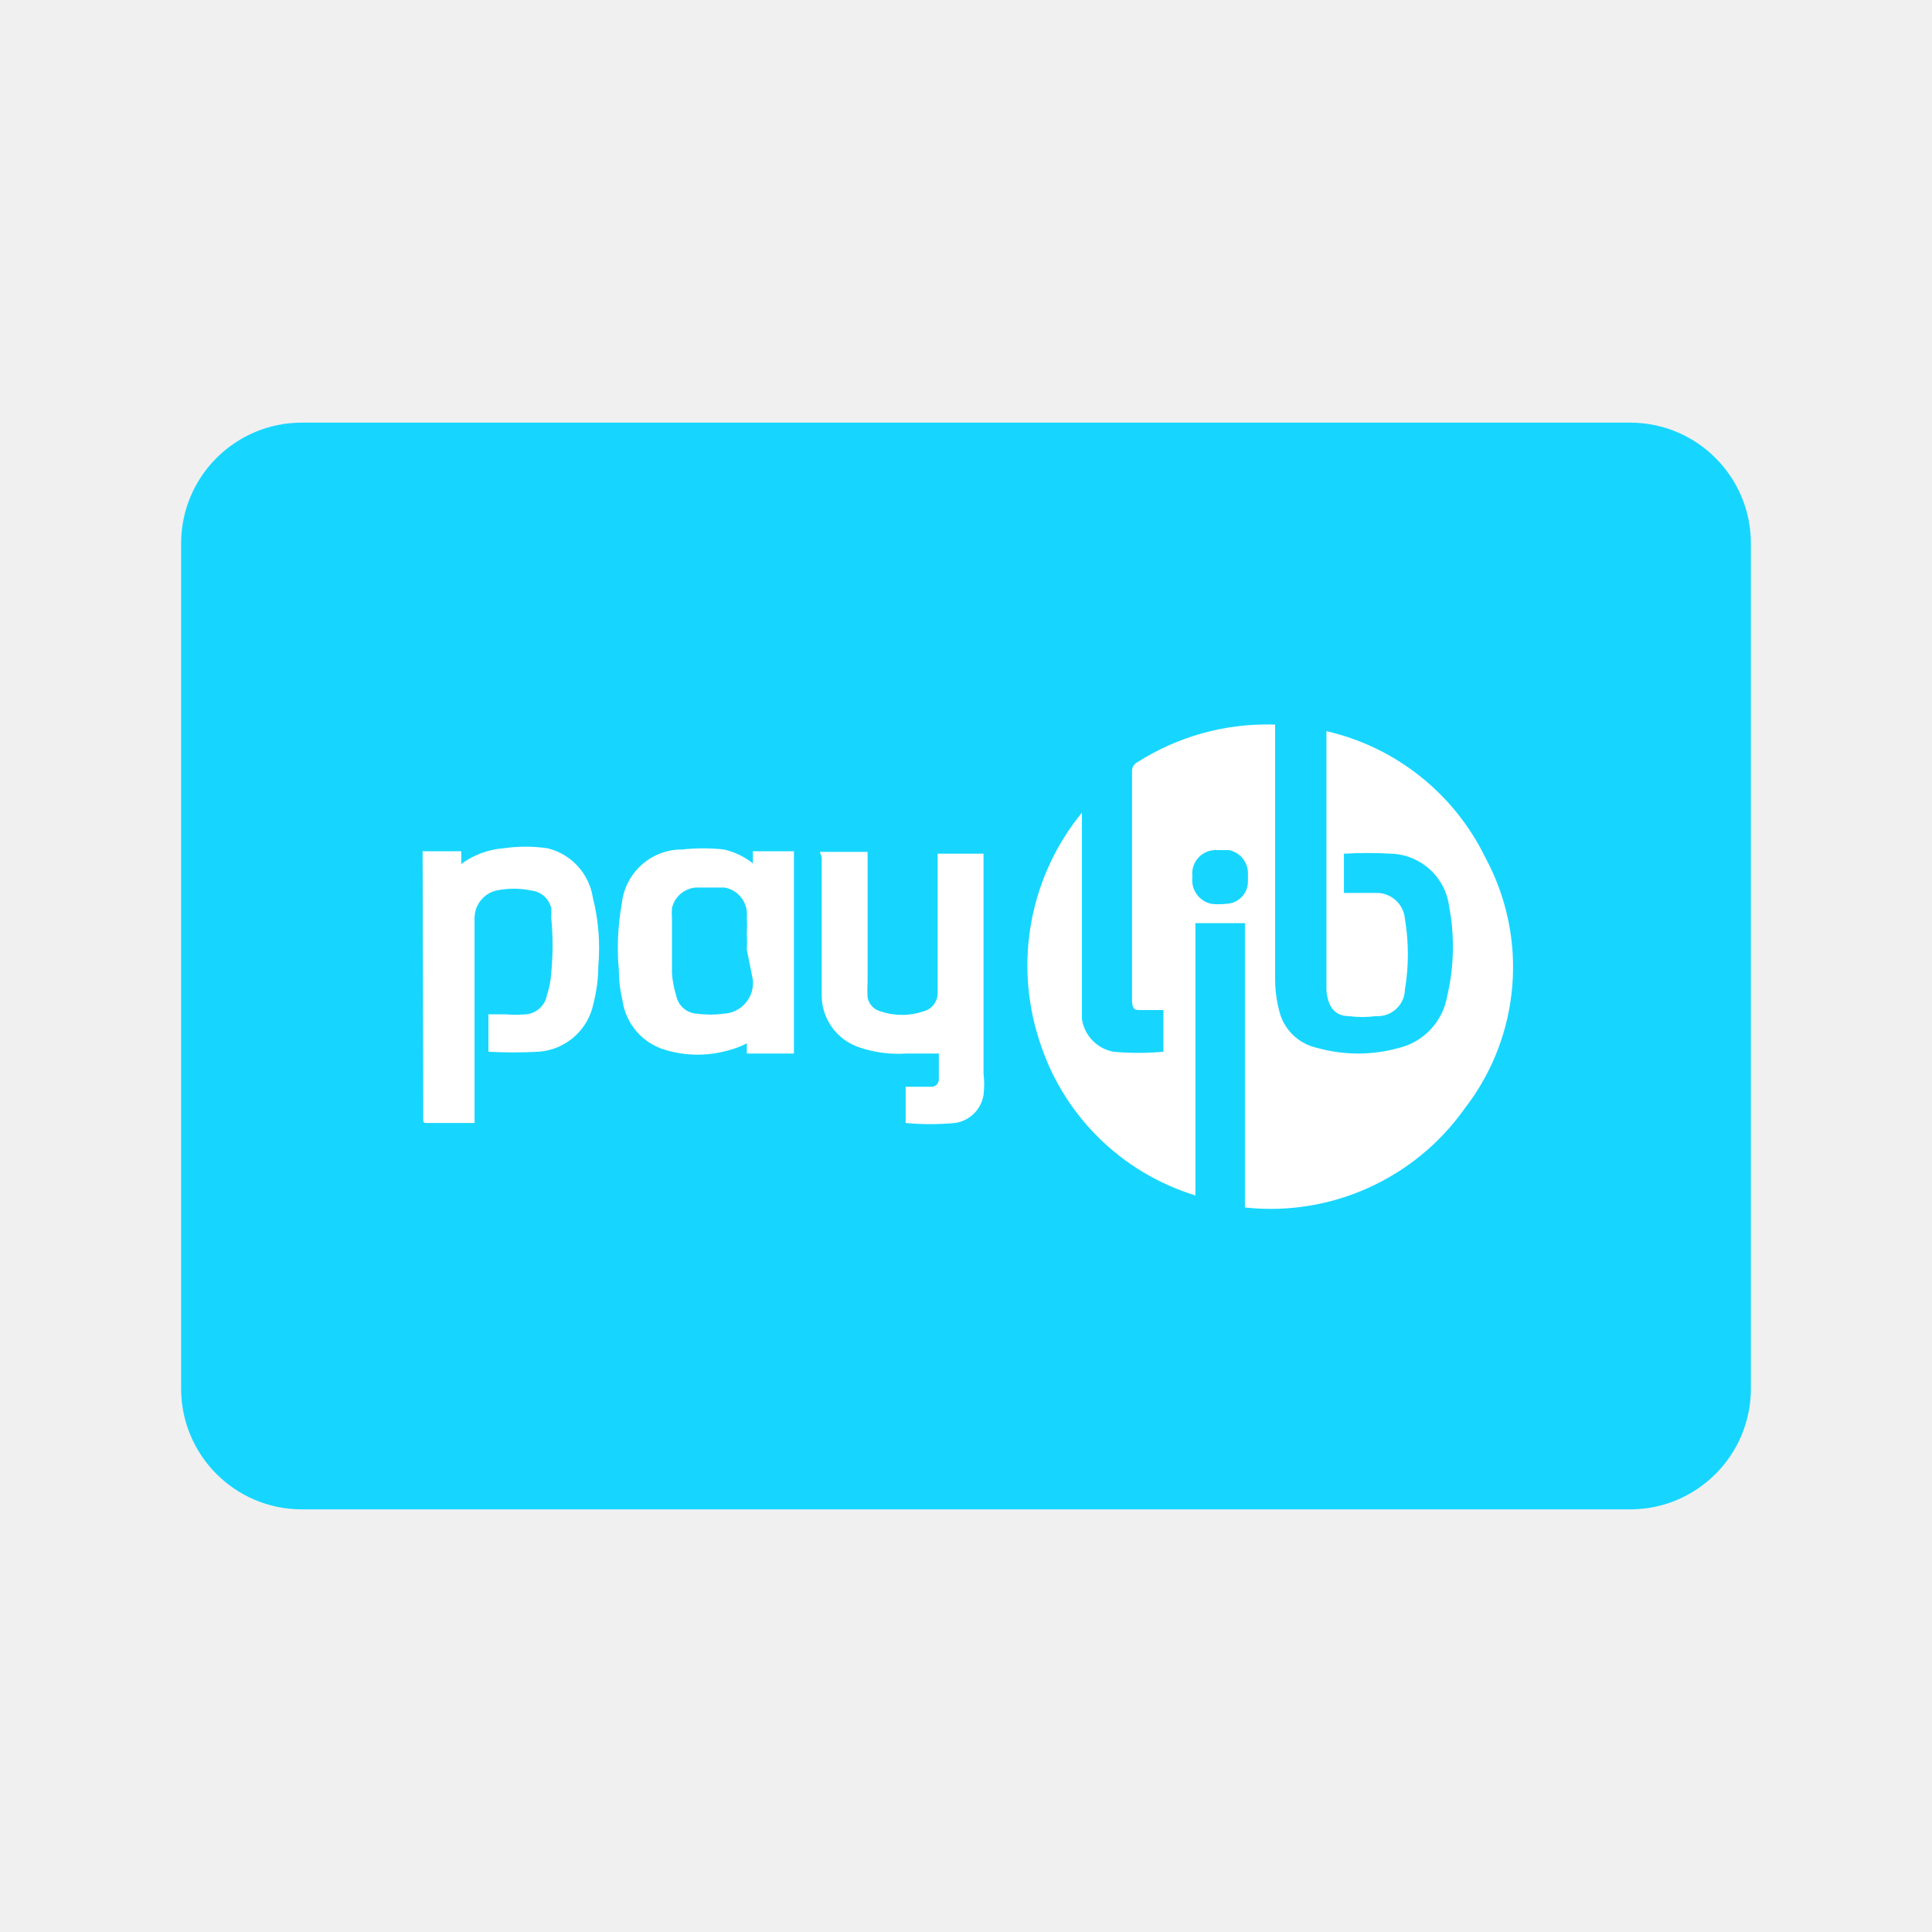
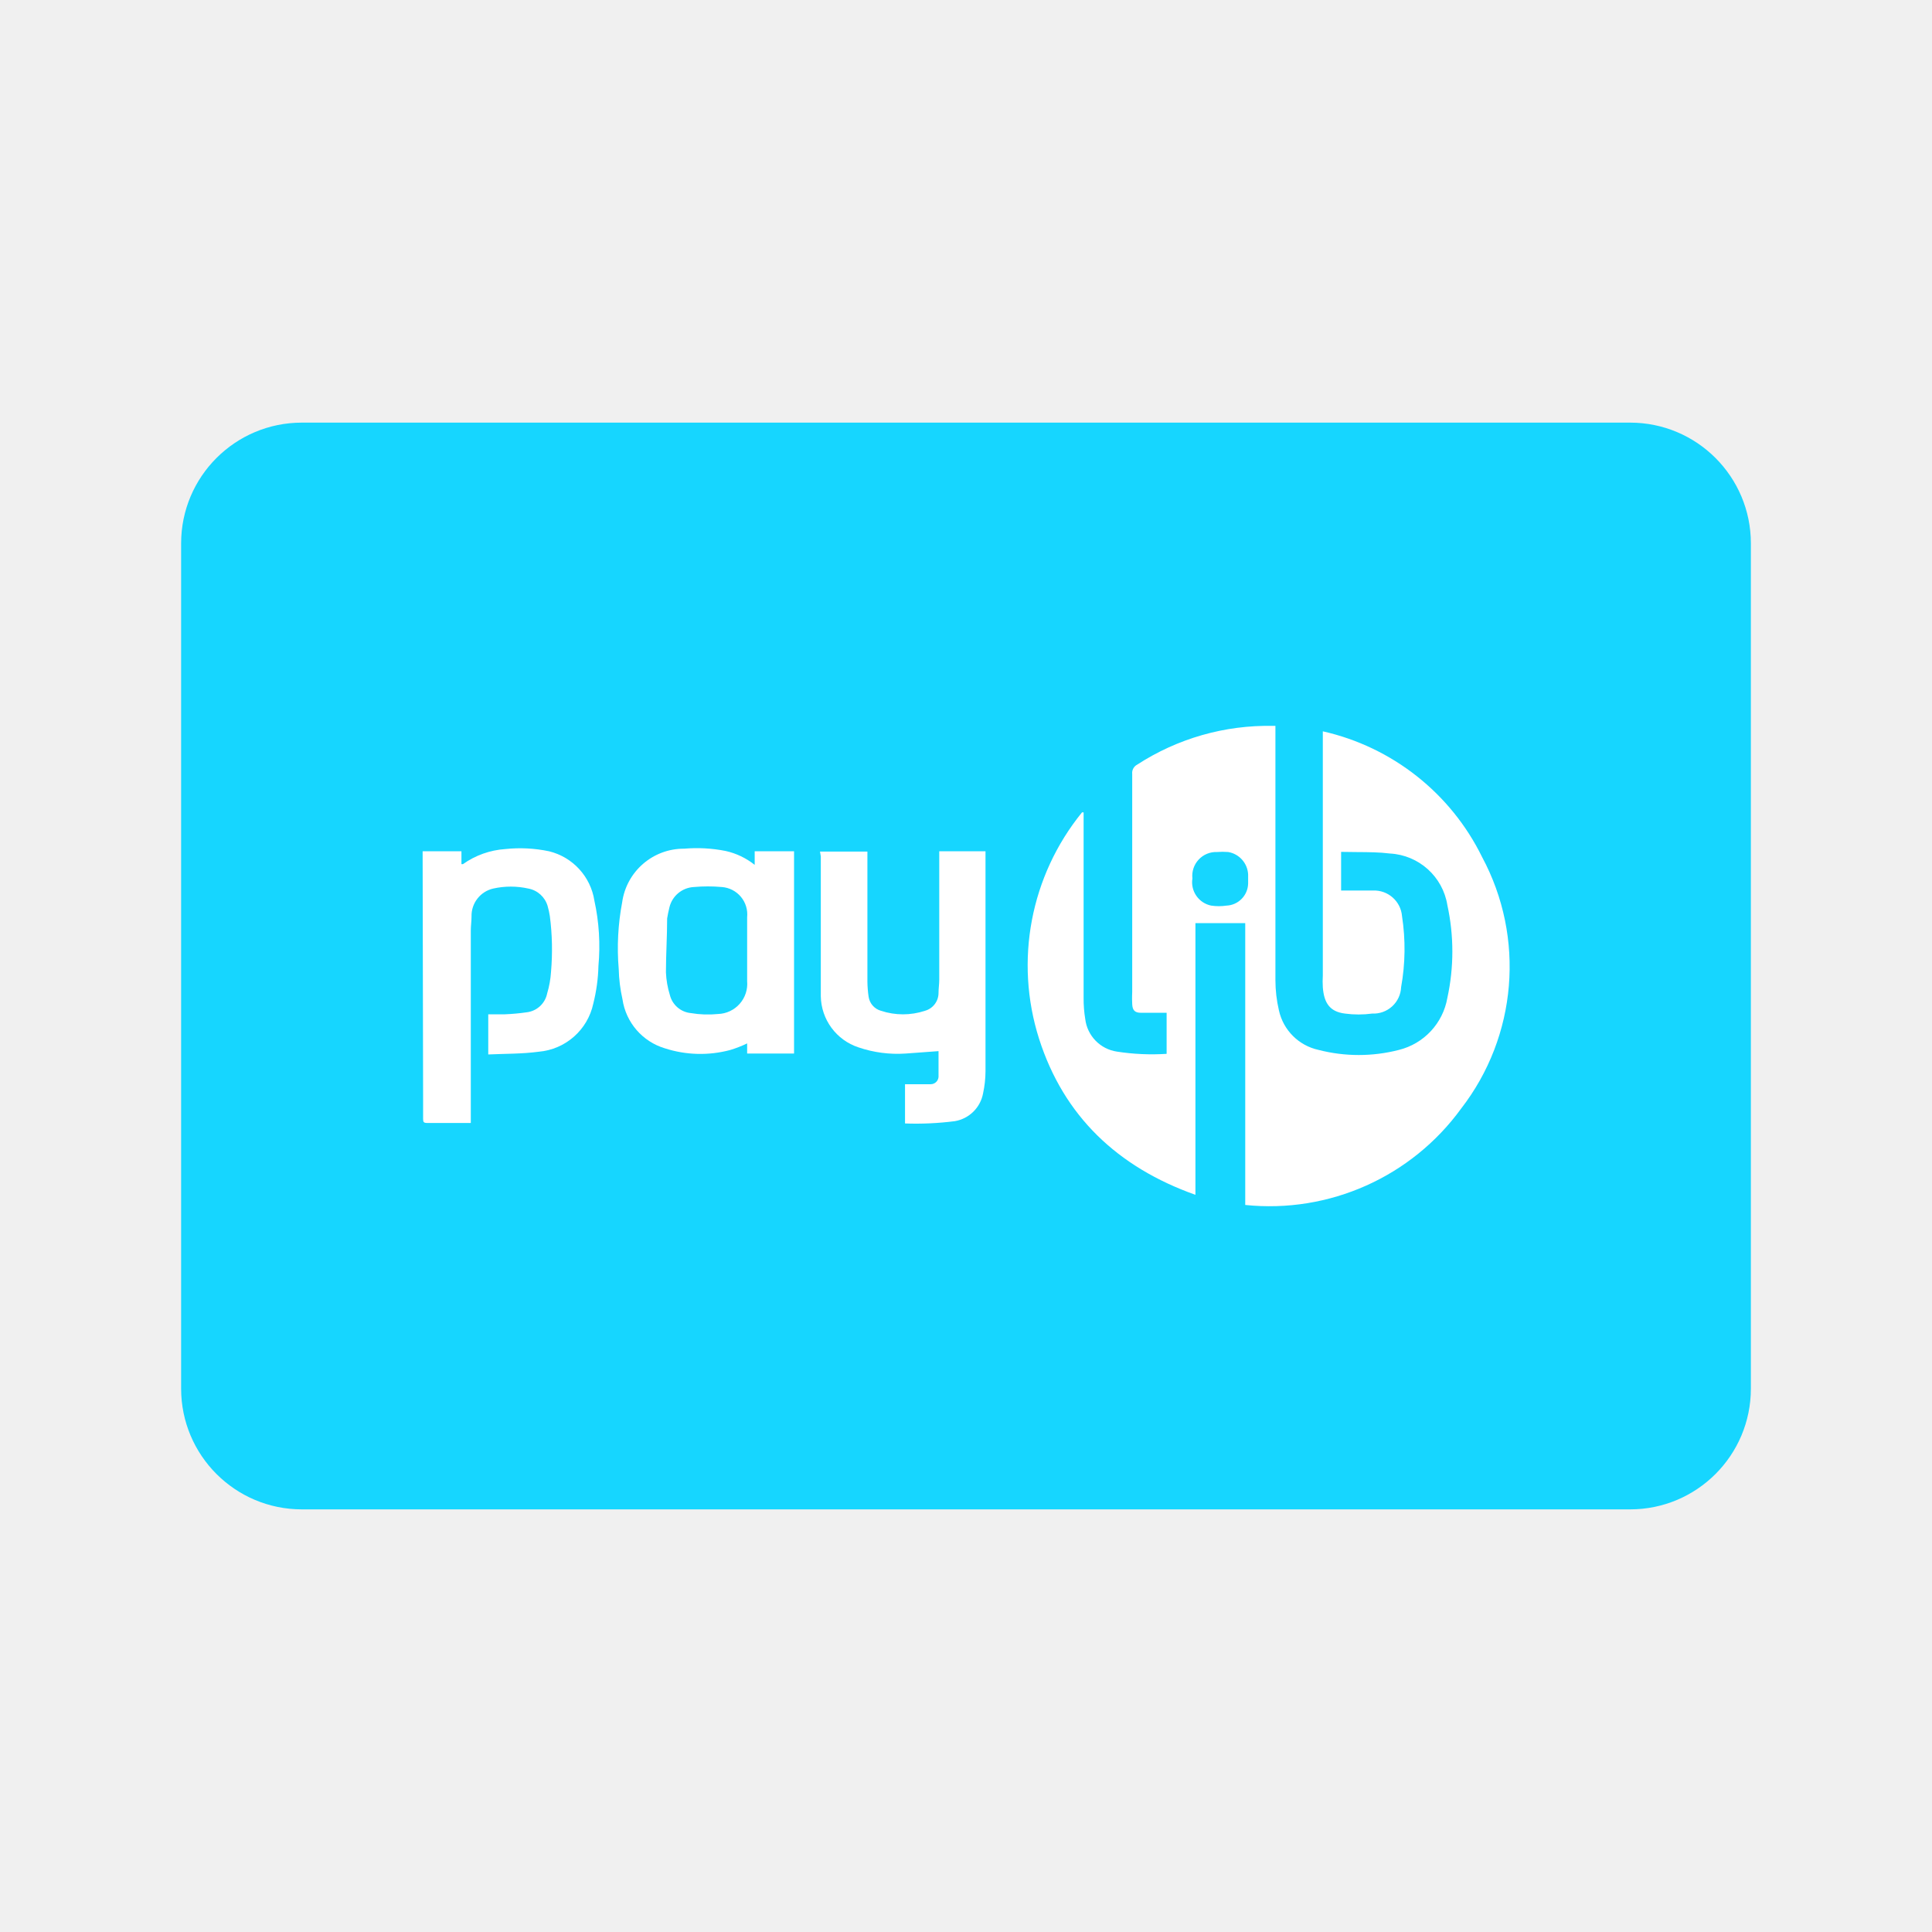
<svg xmlns="http://www.w3.org/2000/svg" viewBox="0 0 32 32">
-   <defs>
-     <style>.cls-3{fill:#fff}</style>
-   </defs>
-   <g id="Icon">
-     <rect x="3" y="7" width="26" height="18" rx="2" fill="#16d6ff" />
-     <path class="cls-3" d="M23.59 17.42v-.14h-.06.15-.06v.14zm.29 0v-.12.1-.1.12h-.05v-.17h.07v.11-.11h.07v.17zM7 14.1h.64v.21a1.36 1.36 0 01.7-.26 2.56 2.56 0 01.73 0 1 1 0 01.75.82A3.41 3.41 0 019.91 16a2.57 2.57 0 01-.08.62 1 1 0 01-.91.8 7.56 7.56 0 01-.83 0v-.62h.27a2.19 2.19 0 00.36 0 .39.39 0 00.34-.32 1.44 1.44 0 00.07-.36 4.73 4.73 0 000-.92.94.94 0 000-.16.38.38 0 00-.33-.29 1.42 1.42 0 00-.58 0 .47.47 0 00-.36.46v3.39h-.78c-.06 0-.07 0-.07-.06v-.33z" />
-     <path class="cls-3" d="M21.12 12v4.21a2.07 2.07 0 00.06.5.83.83 0 00.65.65 2.5 2.5 0 001.33 0 1.07 1.07 0 00.81-.86A3.59 3.59 0 0024 15a1 1 0 00-.95-.86 6.89 6.89 0 00-.79 0v.65h.52a.47.47 0 01.49.43 3.54 3.54 0 010 1.17.45.45 0 01-.48.44 1.7 1.7 0 01-.45 0c-.24 0-.35-.17-.37-.43v-4.29a3.9 3.9 0 012.63 2.09 3.82 3.82 0 01-.34 4.16A3.94 3.94 0 0120.62 20v-4.71h-.82v4.51a3.91 3.91 0 01-2.59-2.58 4 4 0 01.71-3.76v3.42a.65.65 0 00.52.54 4.53 4.53 0 00.83 0v-.69h-.37c-.1 0-.14 0-.15-.14v-.2-3.61a.16.16 0 01.08-.15 4 4 0 012.24-.63zm-1.37 2.53a.4.4 0 00.31.44 1.07 1.07 0 00.25 0 .37.37 0 00.36-.37v-.14a.39.39 0 00-.32-.38h-.19a.39.39 0 00-.41.44zM13.58 14.11h.79v2.15a2.11 2.11 0 000 .26.29.29 0 00.21.23 1.11 1.11 0 00.72 0 .31.31 0 00.23-.3v-.22-2.09h.76V17.78a1.47 1.47 0 010 .36.56.56 0 01-.47.46 4.38 4.38 0 01-.82 0V18h.43a.12.12 0 00.12-.12v-.43h-.54a2 2 0 01-.77-.1.91.91 0 01-.63-.84v-.37-1.94zM13.15 14.1v3.35h-.78v-.17a1.36 1.36 0 01-.28.11 1.86 1.86 0 01-1.07 0 1 1 0 01-.71-.82 2.14 2.14 0 01-.06-.5 4.12 4.12 0 01.05-1.11 1 1 0 011-.89 3.2 3.2 0 01.69 0 1.19 1.19 0 01.48.23v-.2zm-.78 1.63a2.43 2.43 0 000-.27 2.43 2.43 0 000-.27.45.45 0 00-.37-.49h-.47a.44.44 0 00-.4.34 1.16 1.16 0 000 .18v.9a1.61 1.61 0 00.07.37.37.37 0 00.34.3 1.7 1.7 0 00.45 0 .51.51 0 00.48-.56z" />
-   </g>
+   <path fill="#16D6FF" d="M3 9a2 2 0 012-2h22a2 2 0 012 2v14a2 2 0 01-2 2H5a2 2 0 01-2-2V9z" />
+   <path fill="#fff" d="M7 14.1h.643v.213h.025c.206-.147.45-.233.702-.25.242-.026.487-.013.725.037a1 1 0 01.75.818c.078.355.1.72.067 1.082-.005.21-.034.419-.085.622-.093.436-.46.76-.905.798-.277.037-.552.032-.835.045V16.8h.276a3.5 3.5 0 00.36-.033.393.393 0 00.34-.314 1.6 1.6 0 00.064-.36c.026-.307.02-.615-.02-.92a1.342 1.342 0 00-.037-.168.412.412 0 00-.32-.288 1.335 1.335 0 00-.58 0 .463.463 0 00-.36.463c0 .078-.012.155-.012.232V18.6h-.72c-.058 0-.07-.013-.07-.065v-.32L7 14.1z" />
+   <path fill="#fff" fill-rule="evenodd" d="M21.125 12.023h-.04a3.985 3.985 0 00-2.25.642.155.155 0 00-.082.155v3.607l-.002.062c0 .038-.002.075.002.143.005.103.044.143.147.143h.423v.68a3.777 3.777 0 01-.823-.037.62.62 0 01-.525-.54 2.033 2.033 0 01-.027-.348v-3.075h-.026a4.015 4.015 0 00-.712 3.75c.41 1.285 1.305 2.128 2.59 2.585v-4.5h.825v4.668a3.922 3.922 0 003.575-1.595 3.84 3.84 0 00.348-4.168 3.892 3.892 0 00-2.638-2.082v4.044c-.004.065-.004.13 0 .195.02.263.117.405.367.436.15.02.301.02.45 0a.458.458 0 00.48-.438c.07-.388.075-.785.015-1.175a.463.463 0 00-.482-.425h-.527v-.64h.024l.246.003c.184.001.366.002.54.024.478.026.874.382.95.855.11.506.11 1.03 0 1.535-.073.422-.388.76-.803.863a2.663 2.663 0 01-1.33 0 .858.858 0 01-.657-.655 2.214 2.214 0 01-.058-.5v-4.212zM20.062 15a.395.395 0 01-.312-.45.395.395 0 01.407-.438c.062-.005.124-.005.186 0a.397.397 0 01.33.373v.148a.375.375 0 01-.36.367.851.851 0 01-.25 0z" />
+   <path fill="#fff" d="M13.582 14.105h.785v2.155a1.9 1.9 0 00.02.25.285.285 0 00.205.232c.237.078.492.078.728 0a.307.307 0 00.225-.294c0-.078.012-.148.012-.226V14.1h.766v3.648a1.771 1.771 0 01-.04.36.573.573 0 01-.468.462c-.274.035-.55.048-.825.038v-.65h.425a.13.13 0 00.13-.12v-.428l-.545.04a2 2 0 01-.78-.102.908.908 0 01-.625-.848v-2.315l-.013-.08z" />
+   <path fill="#fff" fill-rule="evenodd" d="M13.152 17.45V14.1H12.5v.225a1.183 1.183 0 00-.48-.23 2.436 2.436 0 00-.688-.038 1.03 1.03 0 00-1.027.888 4.09 4.09 0 00-.057 1.105c.004.168.025.336.062.5a1 1 0 00.707.815 1.91 1.91 0 001.075.027c.097-.029.192-.066.283-.11v.168h.777zm-.777-1.2a.5.5 0 01-.482.545c-.15.015-.302.01-.45-.015a.397.397 0 01-.348-.3 1.475 1.475 0 01-.065-.375c0-.148.005-.297.01-.446.005-.15.01-.299.01-.447a2.3 2.3 0 01.037-.18.44.44 0 01.405-.34 2.58 2.58 0 01.465 0 .455.455 0 01.418.5v1.058z" />
</svg>
